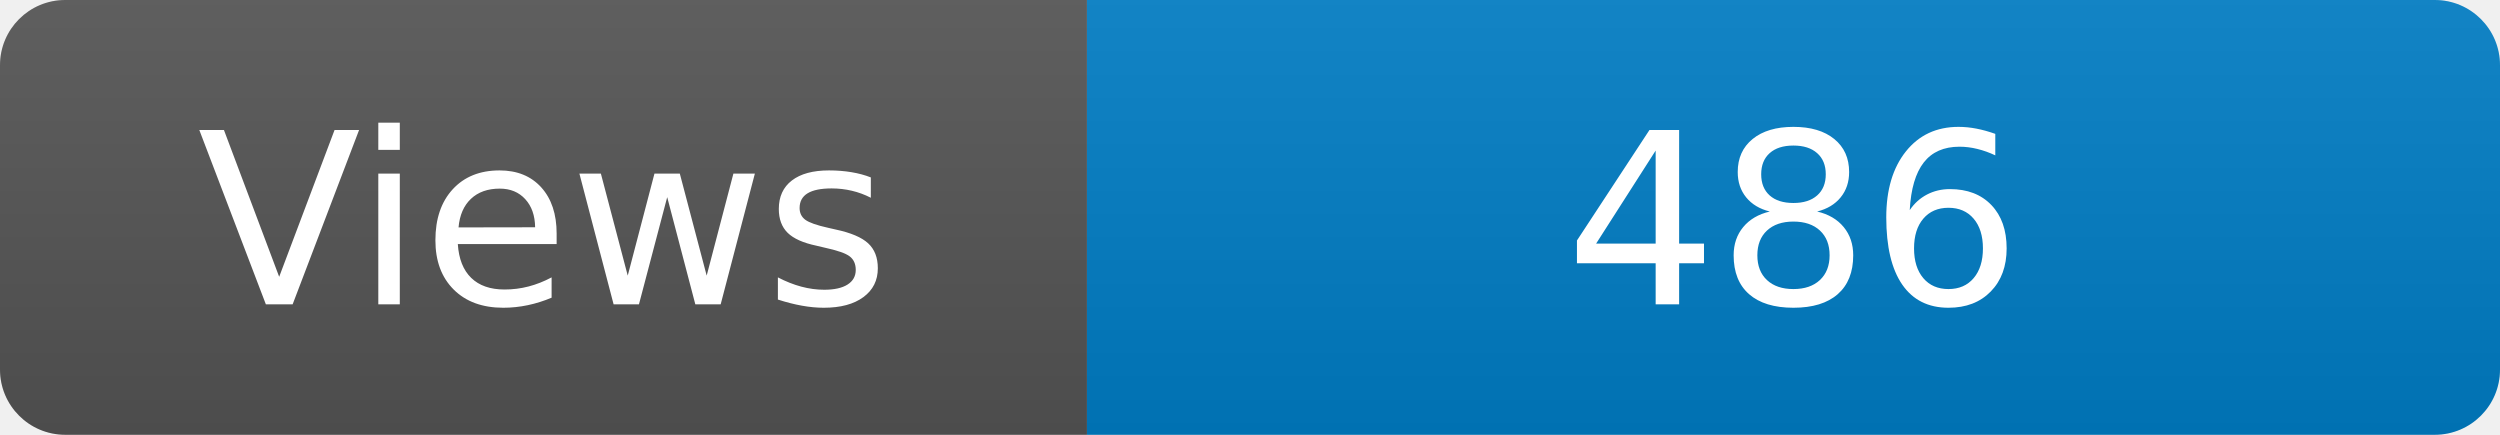
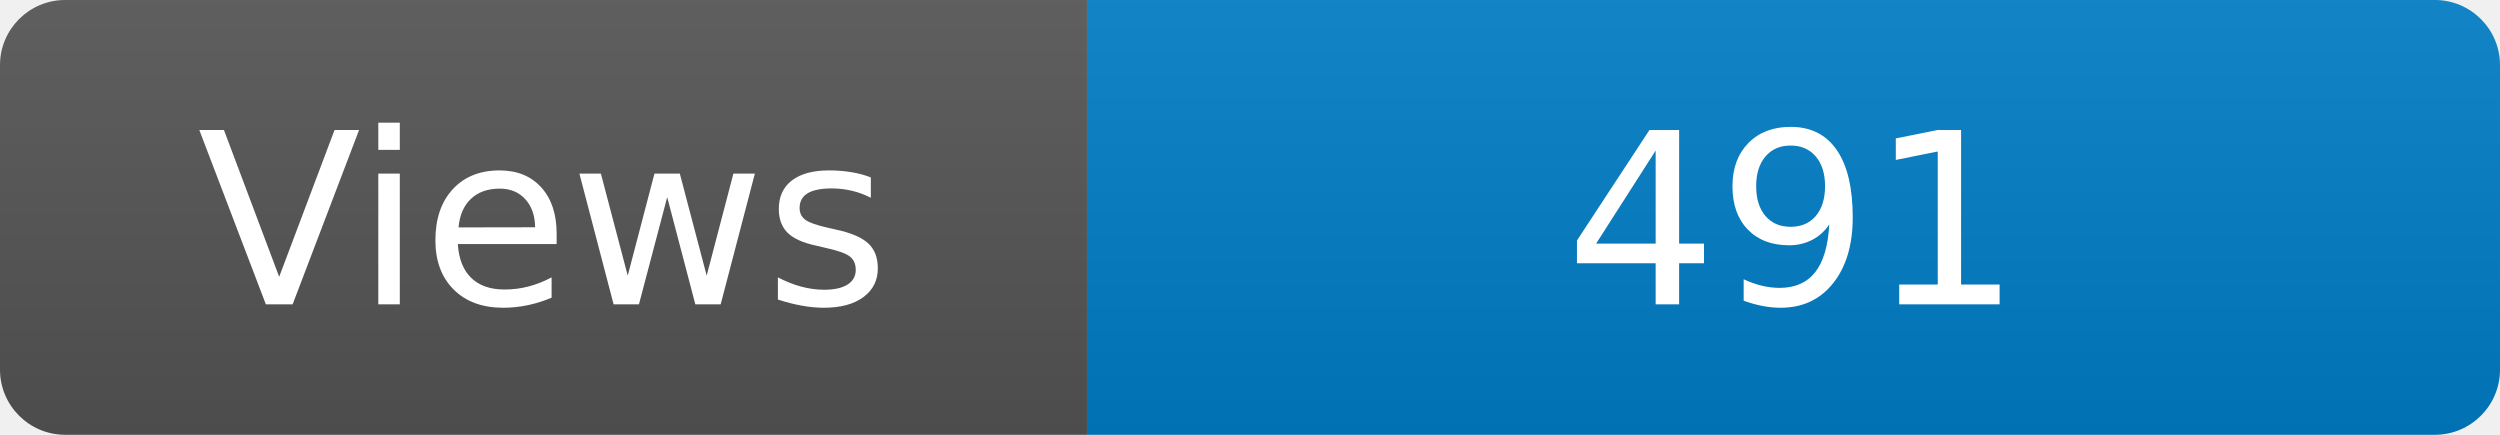
<svg xmlns="http://www.w3.org/2000/svg" width="115" height="20" role="img" aria-label="Maintained?: yes">
  <linearGradient id="s" x2="0" y2="100%">
    <stop offset="0" stop-color="#bbb" stop-opacity=".1" />
    <stop offset="1" stop-opacity=".1" />
  </linearGradient>
  <clipPath id="r">
    <rect width="115" height="20" rx="3" fill="#fff" />
  </clipPath>
  <g clip-path="url(#r)">
    <rect width="50" height="20" fill="#555" />
    <rect x="50" width="160" height="20" fill="#007ec6" />
    <rect width="115" height="20" fill="url(#s)" />
  </g>
  <g fill="#fff" text-anchor="middle" font-family="Verdana,Geneva,DejaVu Sans,sans-serif" font-size="110">
    <text x="250" y="140" transform="scale(.1)" fill="#fff">Views</text>
-     <text x="825" y="140" transform="scale(.1)" fill="#fff">486</text>
+     <text x="825" y="140" transform="scale(.1)" fill="#fff">491</text>
  </g>
</svg>
